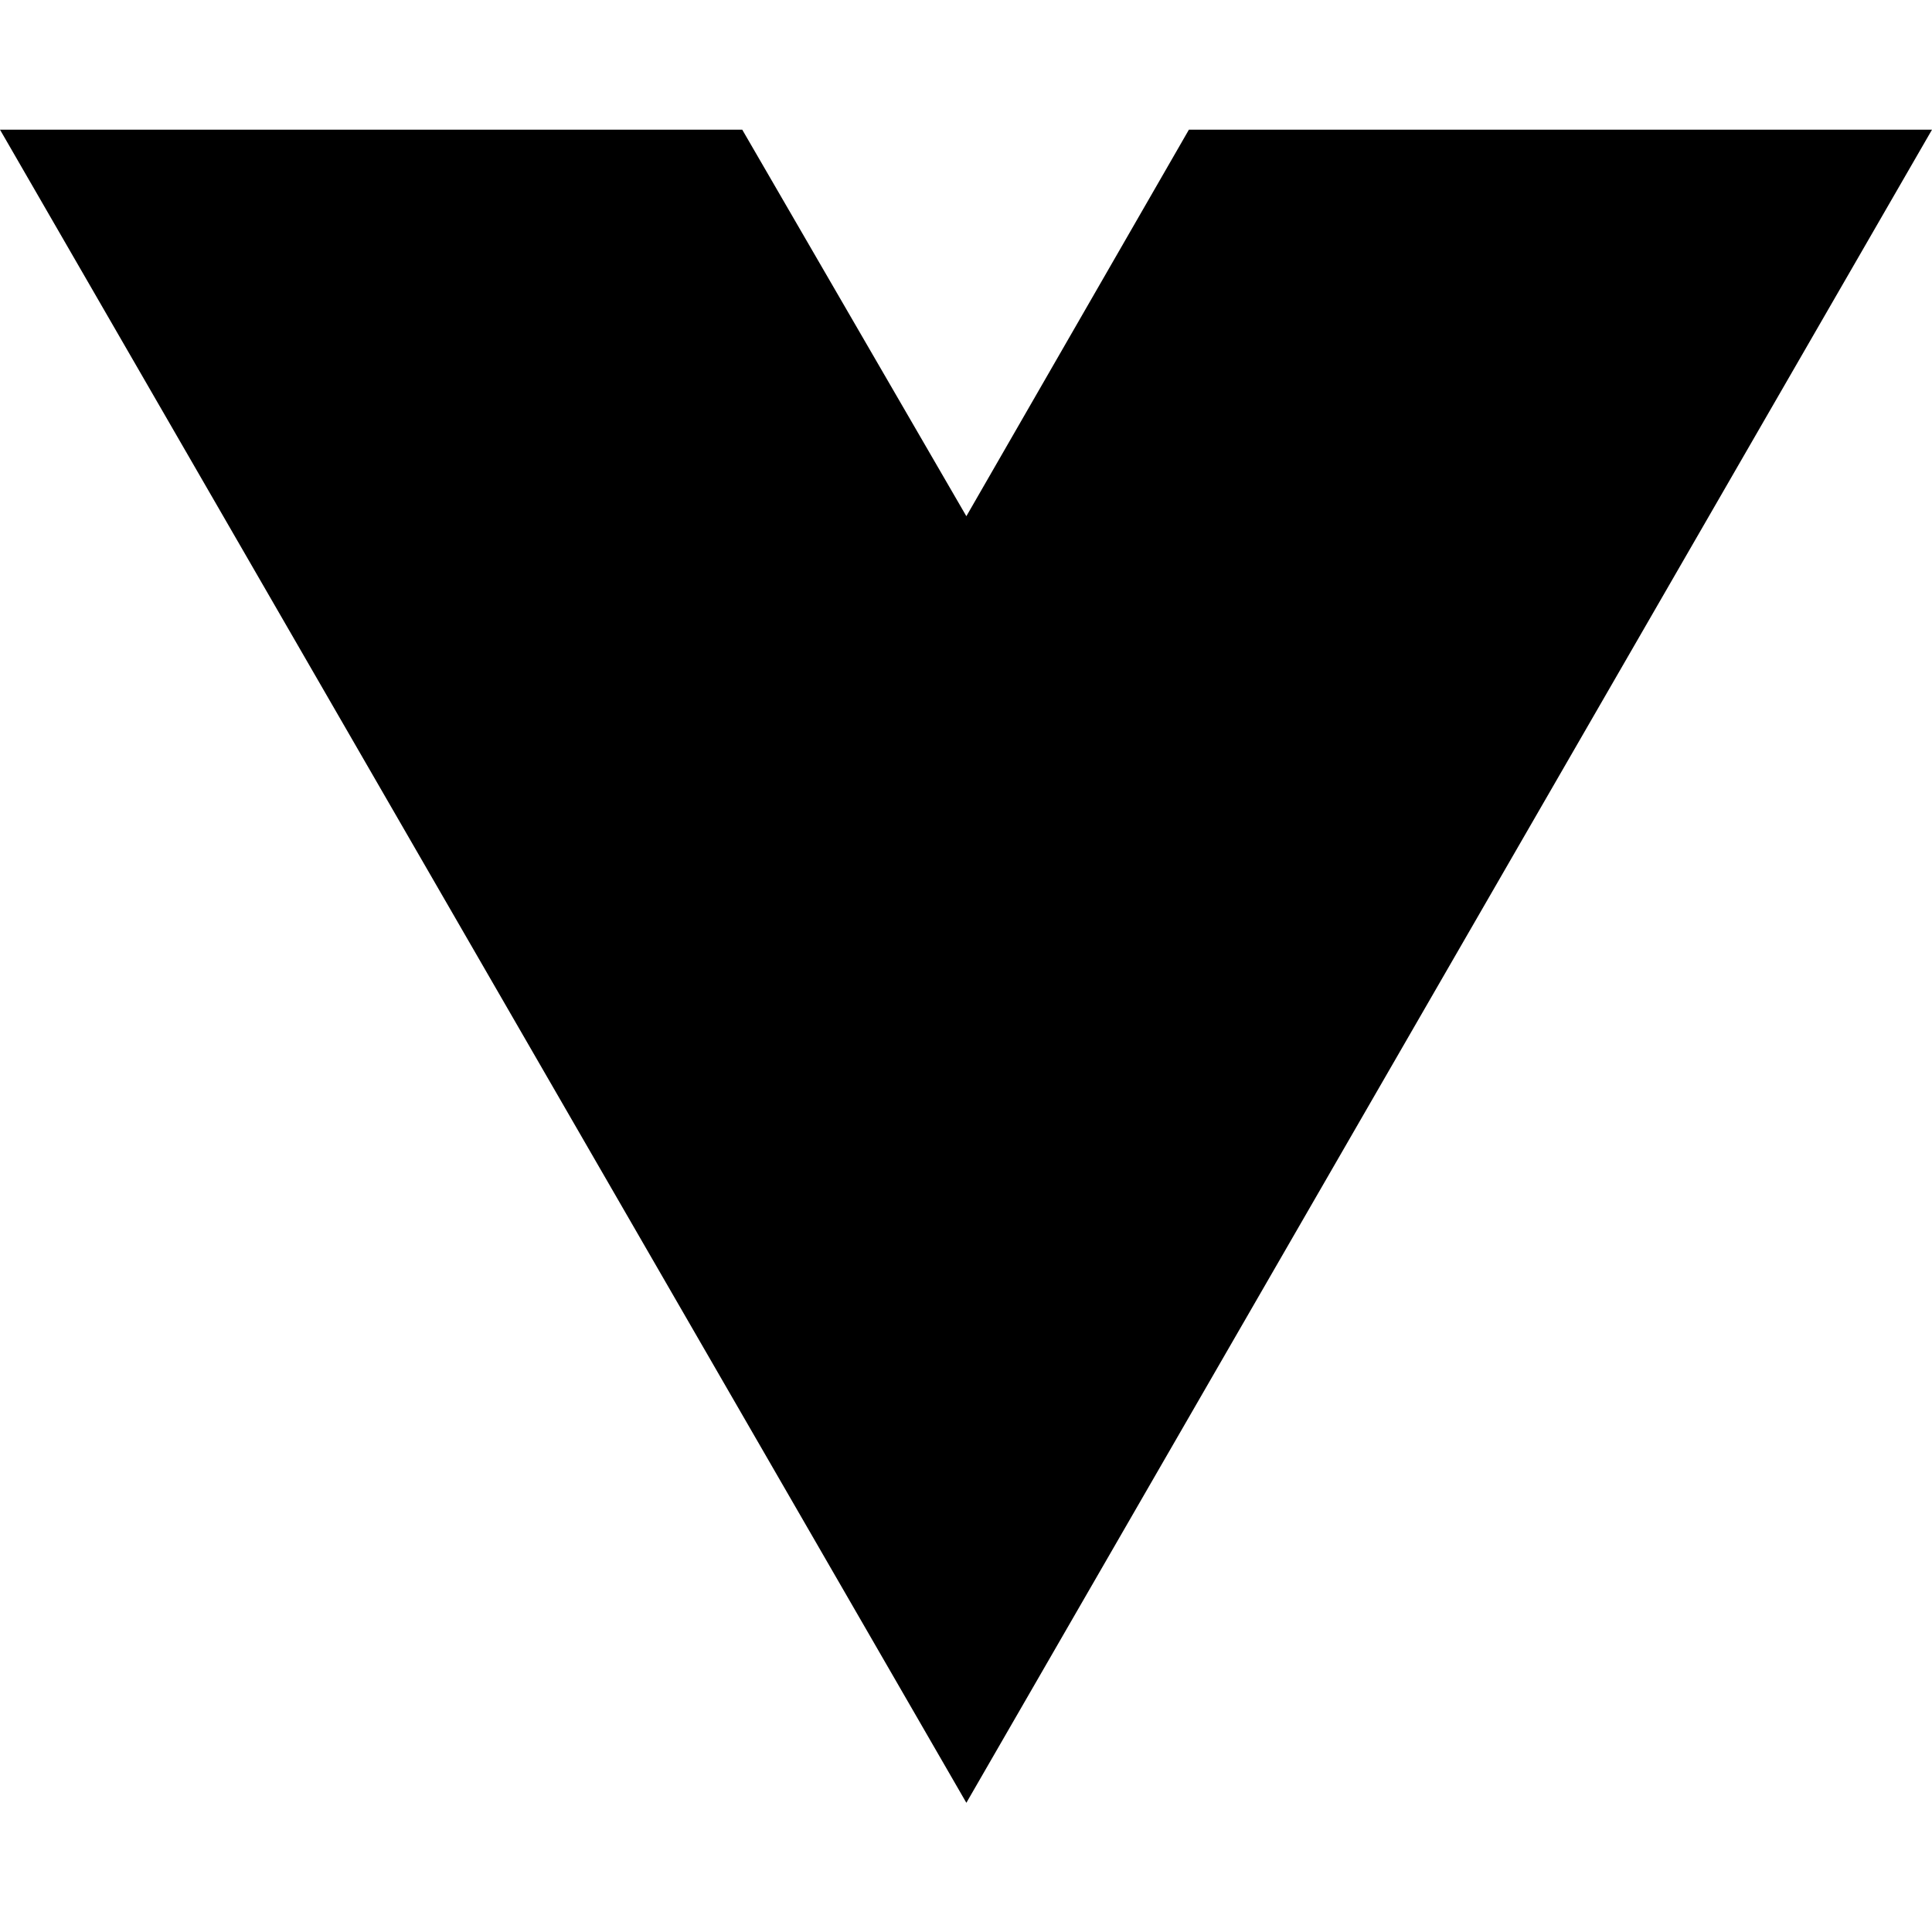
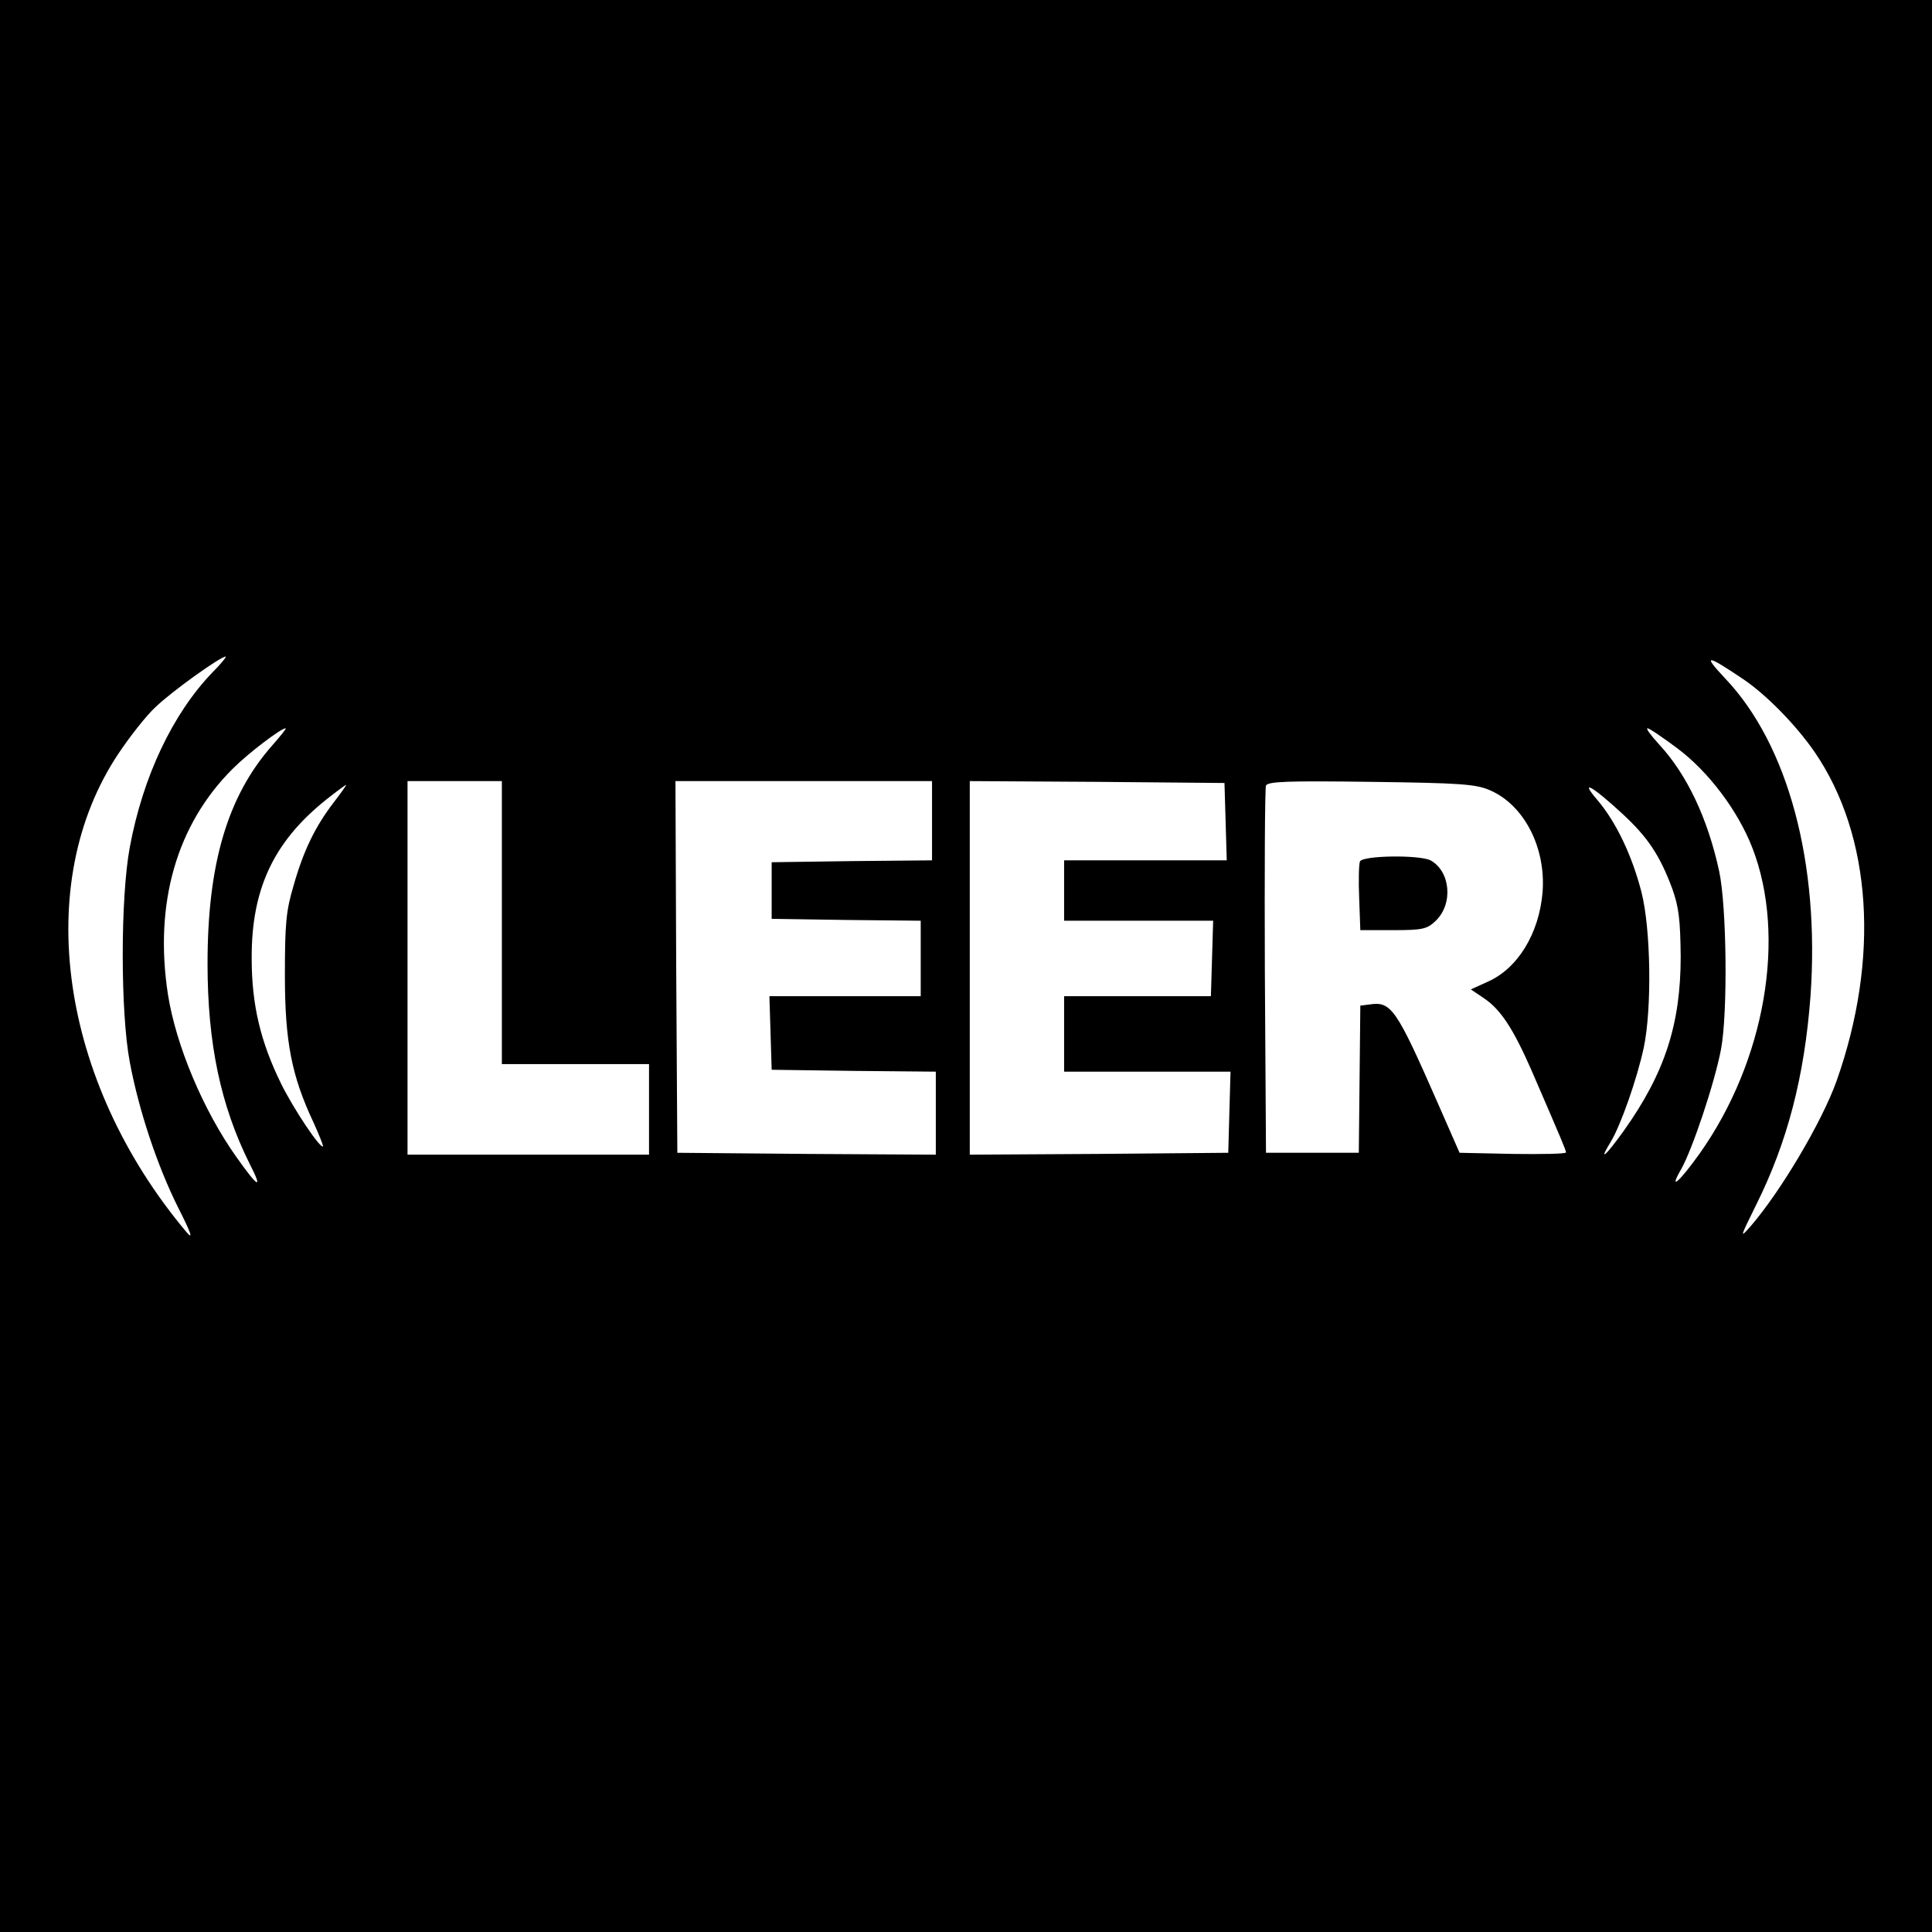
- <svg xmlns="http://www.w3.org/2000/svg" width="16" height="16" viewBox="0 0 16 16" fill="none">
-   <path d="M8.003 14.93L0 1.074H6.147L8.003 4.275L9.846 1.074H16L8.003 14.93Z" fill="black" />
+ <svg xmlns="http://www.w3.org/2000/svg" version="1.0" width="512pt" height="512pt" viewBox="0 0 512 512" preserveAspectRatio="xMidYMid meet">
+   <g transform="translate(0,512) scale(0.1,-0.1)" fill="#000000" stroke="none">
+     <path d="M0 2560 l0 -2560 2560 0 2560 0 0 2560 0 2560 -2560 0 -2560 0 0 -2560z m563 778 c-105 -109 -184 -275 -219 -463 -25 -134 -25 -438 0 -570 24 -128 73 -275 128 -385 35 -69 41 -87 22 -65 -336 400 -410 924 -180 1268 30 45 74 101 98 123 41 40 172 134 186 134 3 0 -12 -19 -35 -42z m4057 -18 c62 -42 140 -122 189 -193 152 -222 173 -547 58 -872 -39 -109 -149 -294 -228 -385 -29 -33 -28 -30 14 55 84 168 129 342 145 555 25 352 -59 667 -227 843 -60 64 -49 63 49 -3z m-3899 -176 c-118 -134 -171 -313 -171 -578 0 -212 35 -376 111 -529 37 -72 24 -66 -34 16 -89 125 -161 298 -182 432 -37 241 23 450 172 598 42 42 128 107 140 107 3 0 -14 -21 -36 -46z m3724 -7 c83 -62 161 -166 199 -264 91 -235 34 -564 -139 -809 -55 -77 -84 -102 -50 -43 30 53 89 229 106 319 18 97 15 378 -5 471 -30 139 -85 256 -159 336 -22 24 -36 43 -31 43 5 0 40 -24 79 -53z m-3115 -462 l0 -375 195 0 195 0 0 -120 0 -120 -320 0 -320 0 0 495 0 495 125 0 125 0 0 -375z m1140 270 l0 -105 -212 -2 -213 -3 0 -75 0 -75 198 -3 197 -2 0 -100 0 -100 -200 0 -201 0 3 -97 3 -98 218 -3 217 -2 0 -110 0 -110 -342 2 -343 3 -3 493 -2 492 340 0 340 0 0 -105z m778 -2 l3 -103 -216 0 -215 0 0 -80 0 -80 198 0 197 0 -3 -100 -3 -100 -195 0 -194 0 0 -100 0 -100 220 0 221 0 -3 -107 -3 -108 -342 -3 -343 -2 0 495 0 495 338 -2 337 -3 3 -102z m700 83 c91 -39 149 -152 140 -270 -9 -110 -66 -203 -146 -238 l-44 -20 34 -23 c45 -30 78 -81 126 -190 80 -185 92 -213 92 -219 0 -4 -64 -5 -141 -4 l-141 3 -57 130 c-111 253 -124 272 -182 263 l-24 -3 -2 -195 -2 -195 -123 0 -123 0 -3 480 c-1 264 0 486 3 493 4 11 57 13 278 10 236 -3 278 -6 315 -22z m-3064 -33 c-49 -64 -80 -128 -106 -220 -20 -67 -23 -101 -23 -238 0 -176 18 -267 76 -390 15 -33 26 -61 25 -63 -7 -7 -78 99 -111 166 -55 112 -78 210 -78 332 -1 191 63 319 213 433 19 15 36 27 37 27 2 0 -13 -21 -33 -47z m3416 -30 c67 -62 99 -110 132 -199 17 -48 21 -81 22 -179 0 -179 -42 -309 -151 -462 -48 -67 -68 -84 -35 -30 27 44 70 167 88 250 22 104 19 315 -6 413 -25 97 -67 185 -116 243 -50 58 -15 39 66 -36z" />
+     <path d="M3604 2837 c-3 -8 -4 -52 -2 -98 l3 -84 87 0 c78 0 90 3 112 24 48 45 40 132 -13 161 -30 15 -180 13 -187 -3z" />
+   </g>
</svg>
